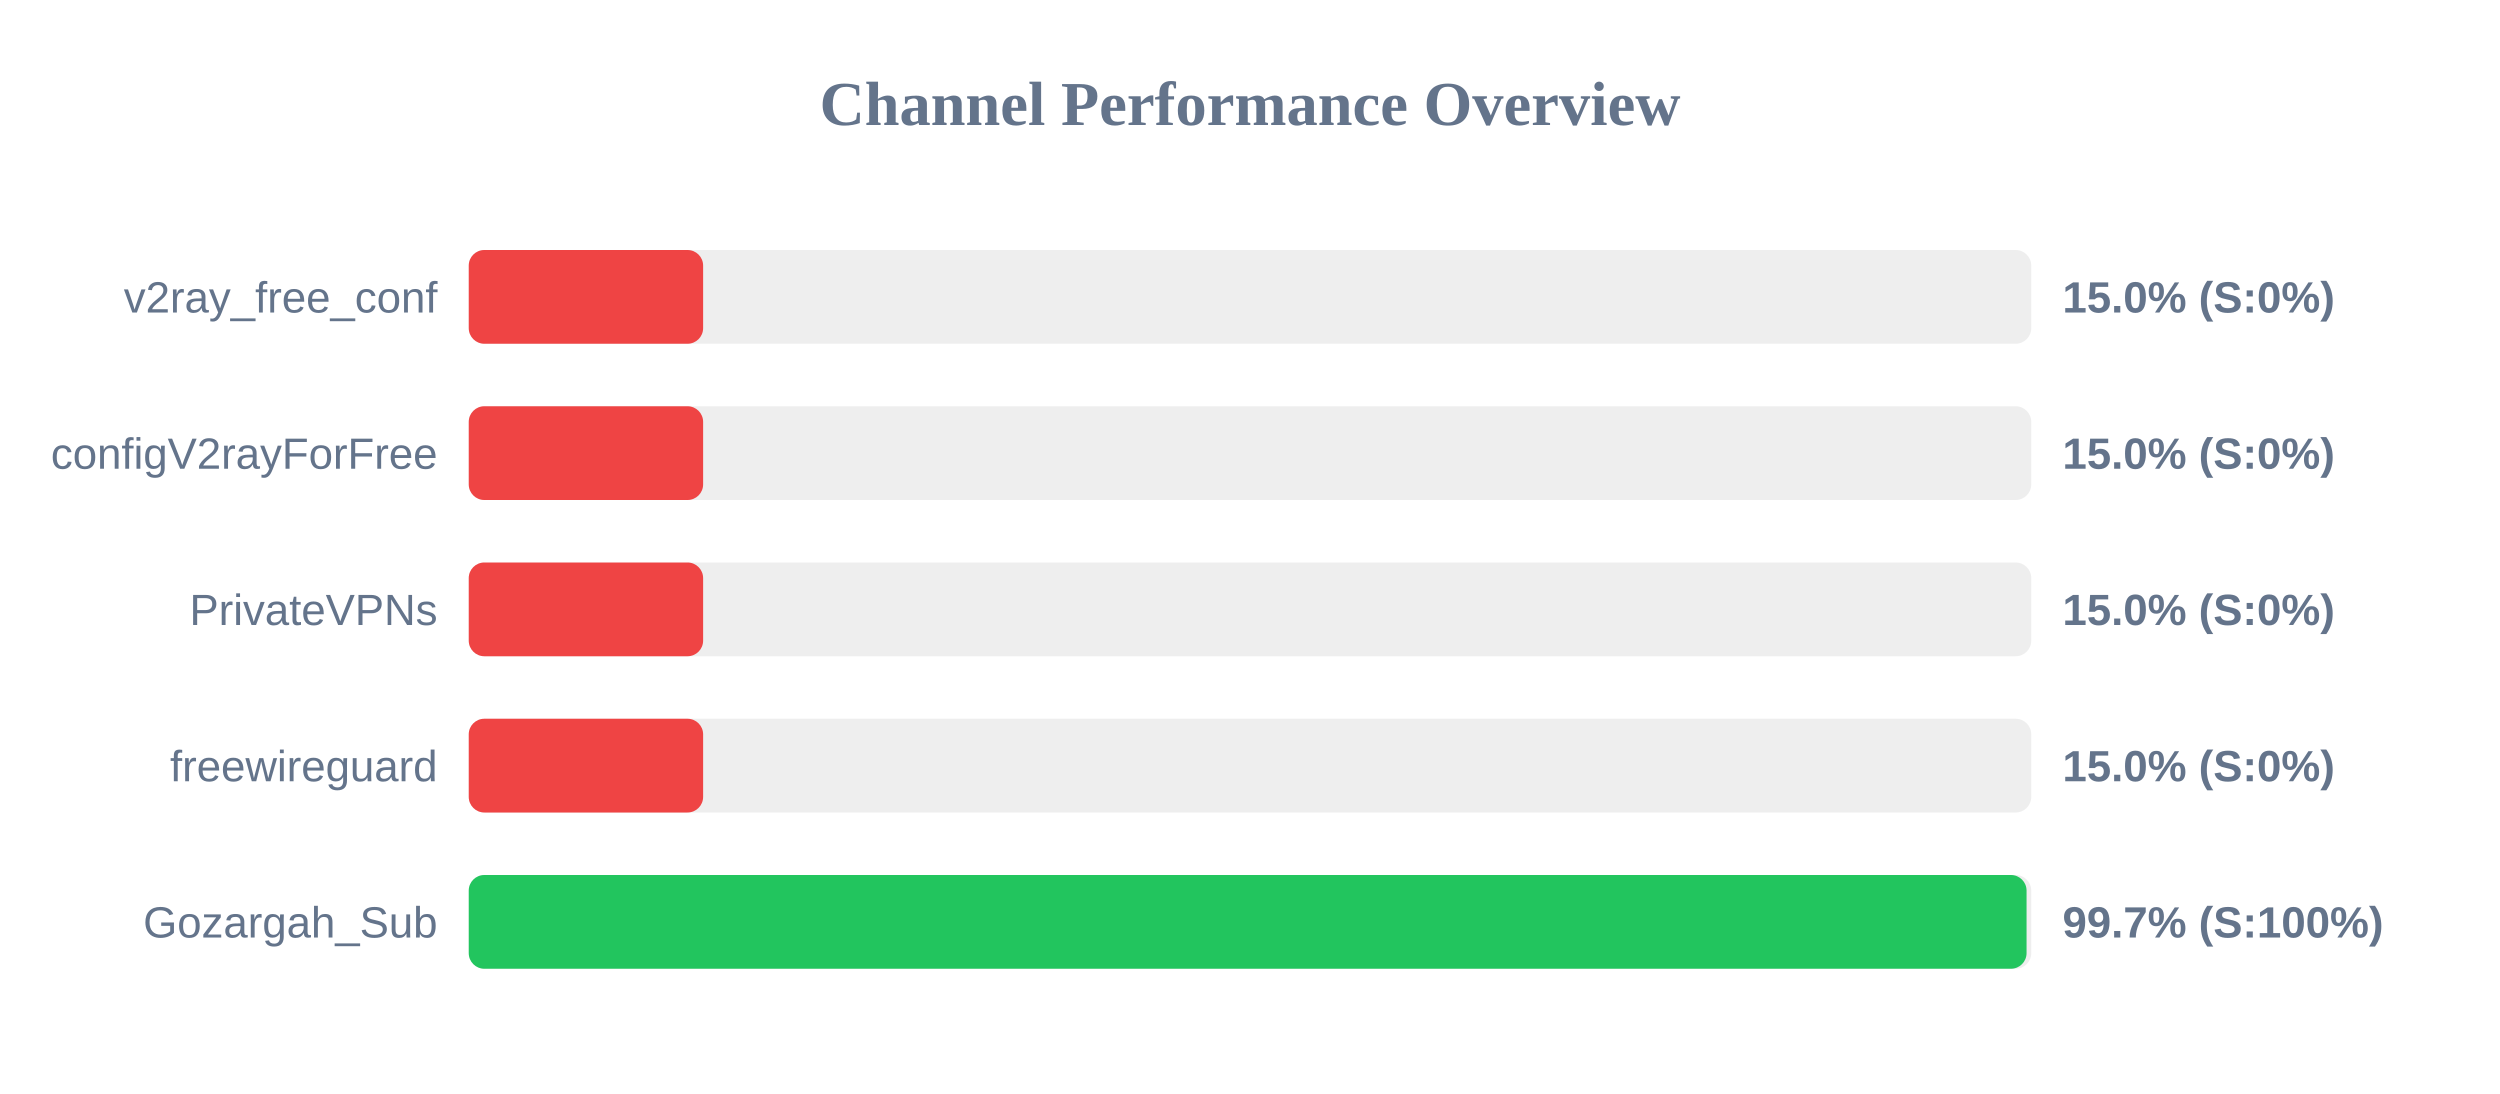
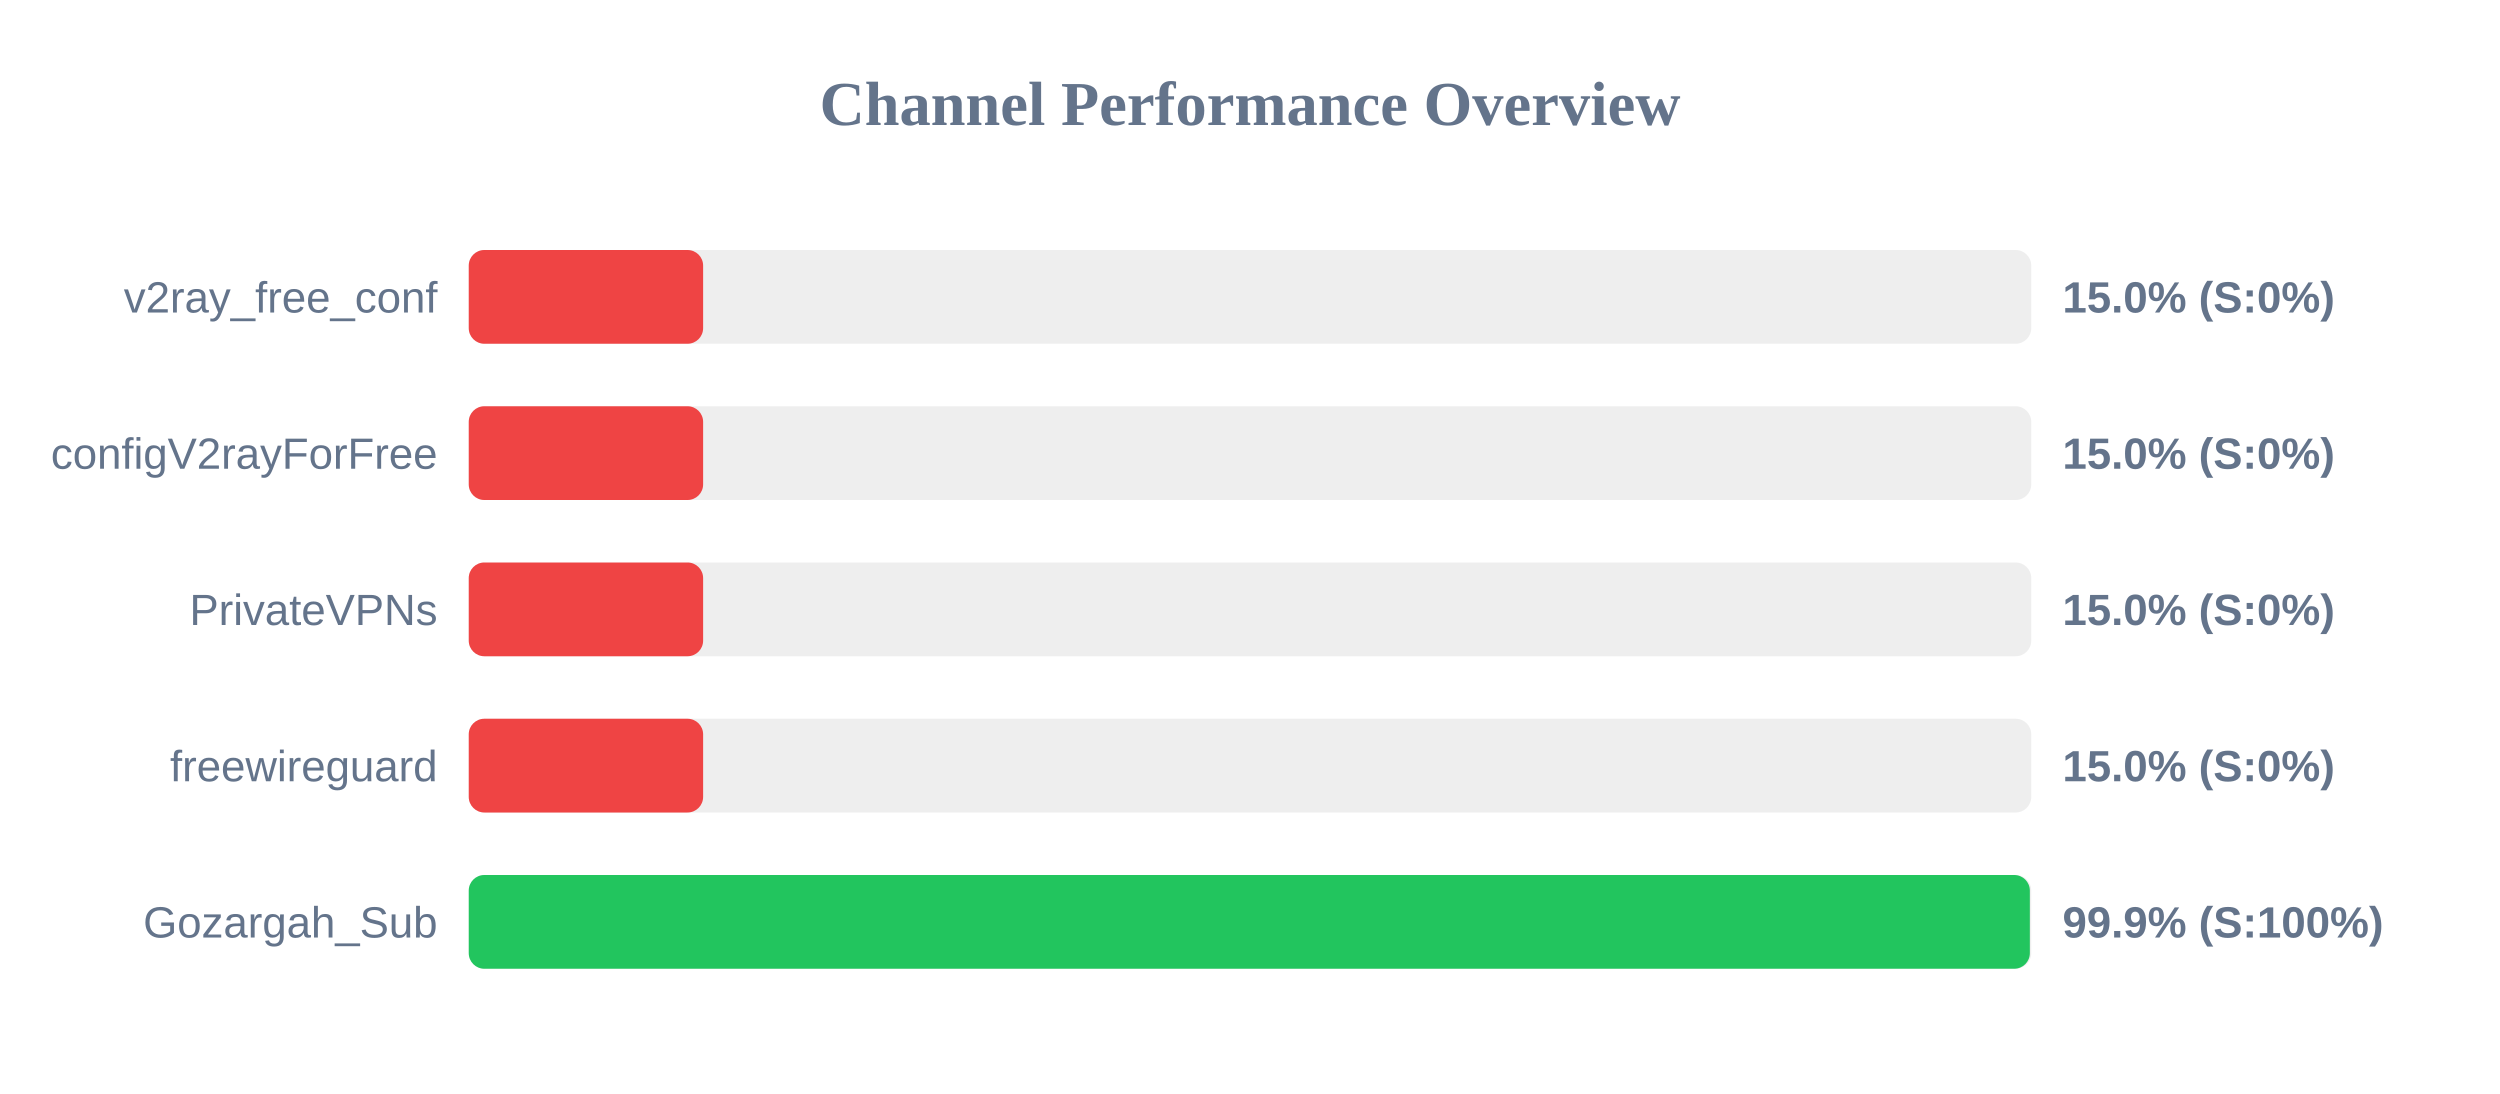
<svg xmlns="http://www.w3.org/2000/svg" width="800" height="350" version="1.1">
  <style>
        .row { font: 14px Arial; fill: #64748b; }
        .score { font: bold 14px Arial; fill: #64748b; }
    </style>
  <text x="400" y="40" text-anchor="middle" font-size="20px" font-weight="bold" fill="#64748b">Channel Performance Overview</text>
  <rect x="150" y="80" width="500" height="30" fill="#eee" rx="5" />
  <rect x="150" y="80" width="75.0" height="30" fill="#ef4444" rx="5" />
  <text x="140" y="100" text-anchor="end" class="row">v2ray_free_conf</text>
  <text x="660" y="100" text-anchor="start" class="score">15.0% (S:0%)</text>
  <rect x="150" y="130" width="500" height="30" fill="#eee" rx="5" />
  <rect x="150" y="130" width="75.0" height="30" fill="#ef4444" rx="5" />
  <text x="140" y="150" text-anchor="end" class="row">configV2rayForFree</text>
  <text x="660" y="150" text-anchor="start" class="score">15.0% (S:0%)</text>
  <rect x="150" y="180" width="500" height="30" fill="#eee" rx="5" />
  <rect x="150" y="180" width="75.0" height="30" fill="#ef4444" rx="5" />
  <text x="140" y="200" text-anchor="end" class="row">PrivateVPNs</text>
  <text x="660" y="200" text-anchor="start" class="score">15.0% (S:0%)</text>
  <rect x="150" y="230" width="500" height="30" fill="#eee" rx="5" />
  <rect x="150" y="230" width="75.0" height="30" fill="#ef4444" rx="5" />
  <text x="140" y="250" text-anchor="end" class="row">freewireguard</text>
  <text x="660" y="250" text-anchor="start" class="score">15.0% (S:0%)</text>
  <rect x="150" y="280" width="500" height="30" fill="#eee" rx="5" />
-   <rect x="150" y="280" width="498.5" height="30" fill="#22c55e" rx="5" />
+   <rect x="150" y="280" width="499.55" height="30" fill="#22c55e" rx="5" />
  <text x="140" y="300" text-anchor="end" class="row">Gozargah_Sub</text>
-   <text x="660" y="300" text-anchor="start" class="score">99.7% (S:100%)</text>
+   <text x="660" y="300" text-anchor="start" class="score">99.9% (S:100%)</text>
</svg>
